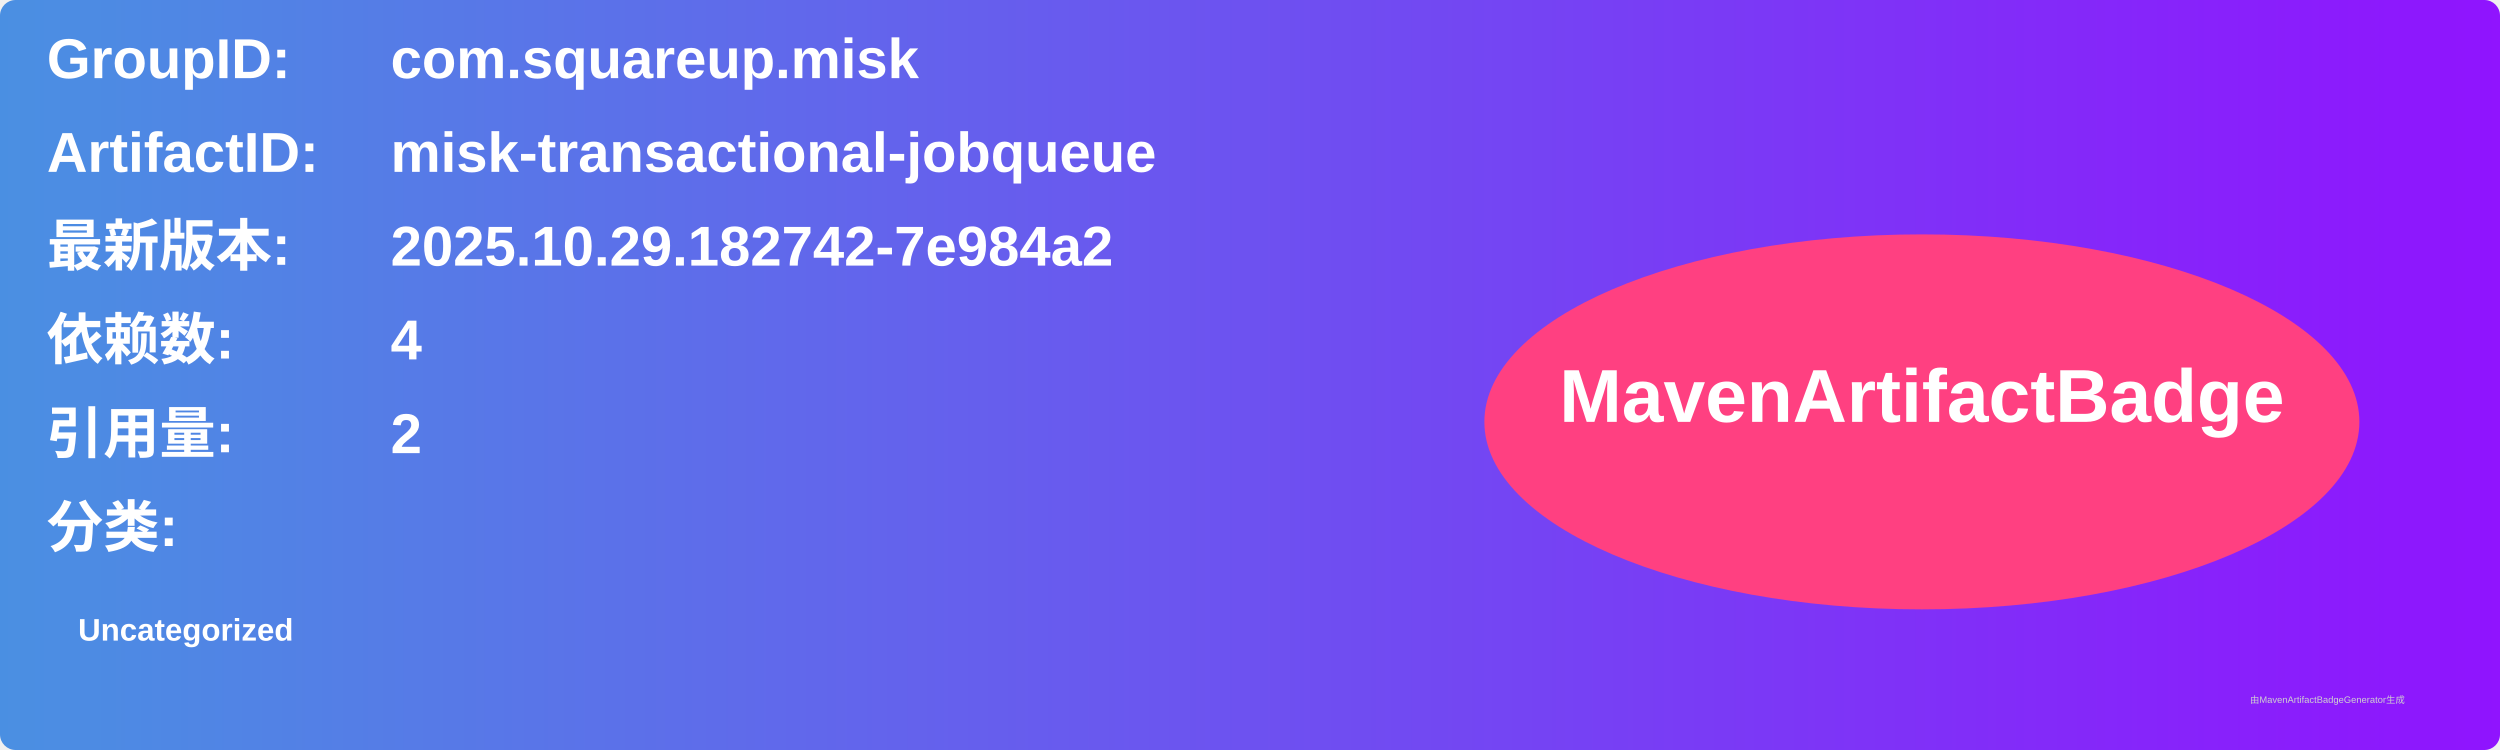
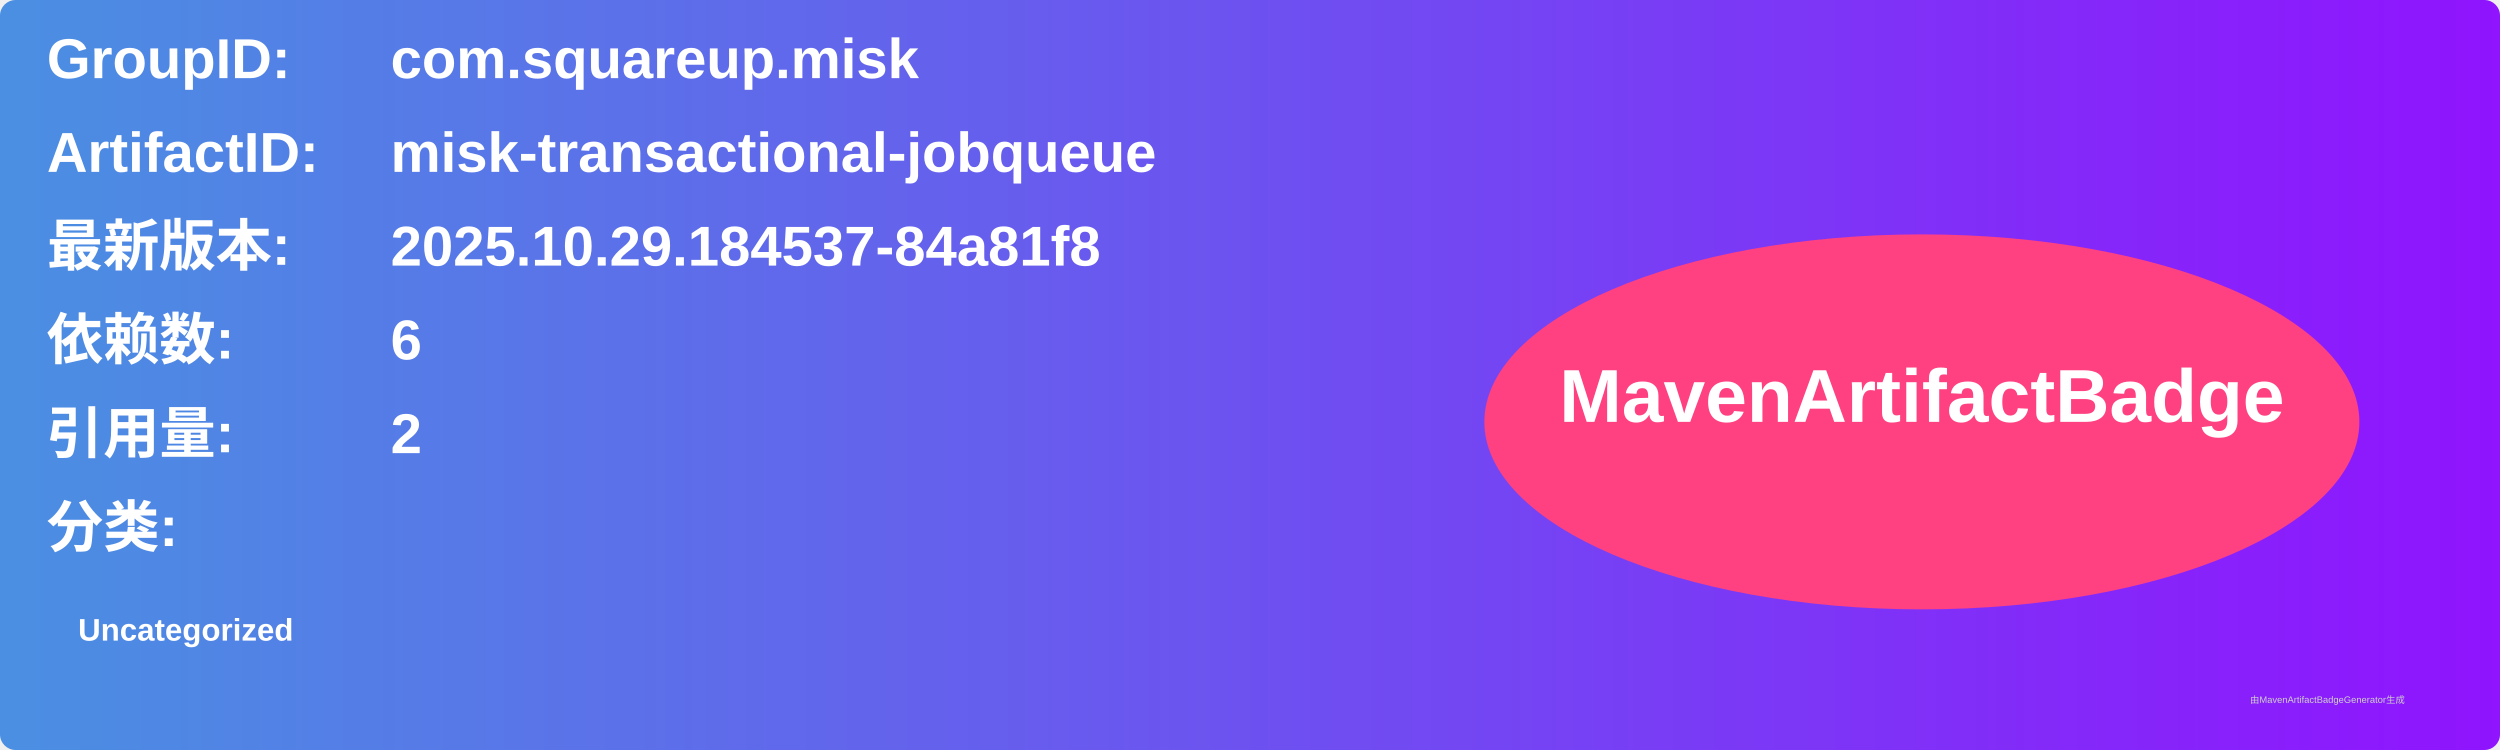
<svg xmlns="http://www.w3.org/2000/svg" width="800" height="240" viewBox="0 0 800 240">
  <linearGradient id="grad" x1="0%" y1="0%" x2="100%" y2="0%">
    <stop offset="0%" stop-color="#4a90e2" />
    <stop offset="100%" stop-color="#9013fe" />
  </linearGradient>
  <rect width="100%" height="100%" rx="5" ry="5" fill="url(#grad)" />
  <g transform="translate(15, 15)">
    <text x="0" y="10" font-family="Arial" font-size="18" fill="white" font-weight="bold" width="260">GroupID:</text>
    <text x="110" y="10" font-family="Arial" font-size="18" fill="white" font-weight="bold" width="460">com.squareup.misk</text>
    <text x="0" y="40" font-family="Arial" font-size="18" fill="white" font-weight="bold" width="260">ArtifactID:</text>
    <text x="110" y="40" font-family="Arial" font-size="18" fill="white" font-weight="bold" width="460">misk-transactional-jobqueue</text>
    <text x="0" y="70" font-family="Arial" font-size="18" fill="white" font-weight="bold">最新版本:</text>
    <text x="110" y="70" font-family="Arial" font-size="18" fill="white" font-weight="bold">
-       <tspan font-weight="bold">2025.10.29.182742-7e984a2</tspan>
+       <tspan font-weight="bold">2025.10.29.184537-84a81f8</tspan>
    </text>
    <text x="0" y="100" font-family="Arial" font-size="18" fill="white" font-weight="bold">依赖数: </text>
    <text x="110" y="100" font-family="Arial" font-size="18" fill="white">
-       <tspan font-weight="bold">4</tspan>
+       <tspan font-weight="bold">6</tspan>
    </text>
    <text x="0" y="130" font-family="Arial" font-size="18" fill="white" font-weight="bold">引用量: </text>
    <text x="110" y="130" font-family="Arial" font-size="18" fill="white">
      <tspan font-weight="bold">2</tspan>
    </text>
    <text x="0" y="160" font-family="Arial" font-size="18" fill="white" font-weight="bold">分类:</text>
    <text x="10" y="190" font-family="Arial" font-size="10" fill="white">
      <tspan font-weight="bold">Uncategorized</tspan>
    </text>
    <ellipse cx="600" cy="120" rx="140" ry="60" fill="#ff4081" />
    <text x="600" y="120" text-anchor="middle" font-family="Arial" font-size="24" fill="white" font-weight="bold">MavenArtifactBadge</text>
  </g>
  <text x="720" y="225" font-family="Arial" font-size="3" fill="#d0d0d0">由MavenArtifactBadgeGenerator生成</text>
</svg>
